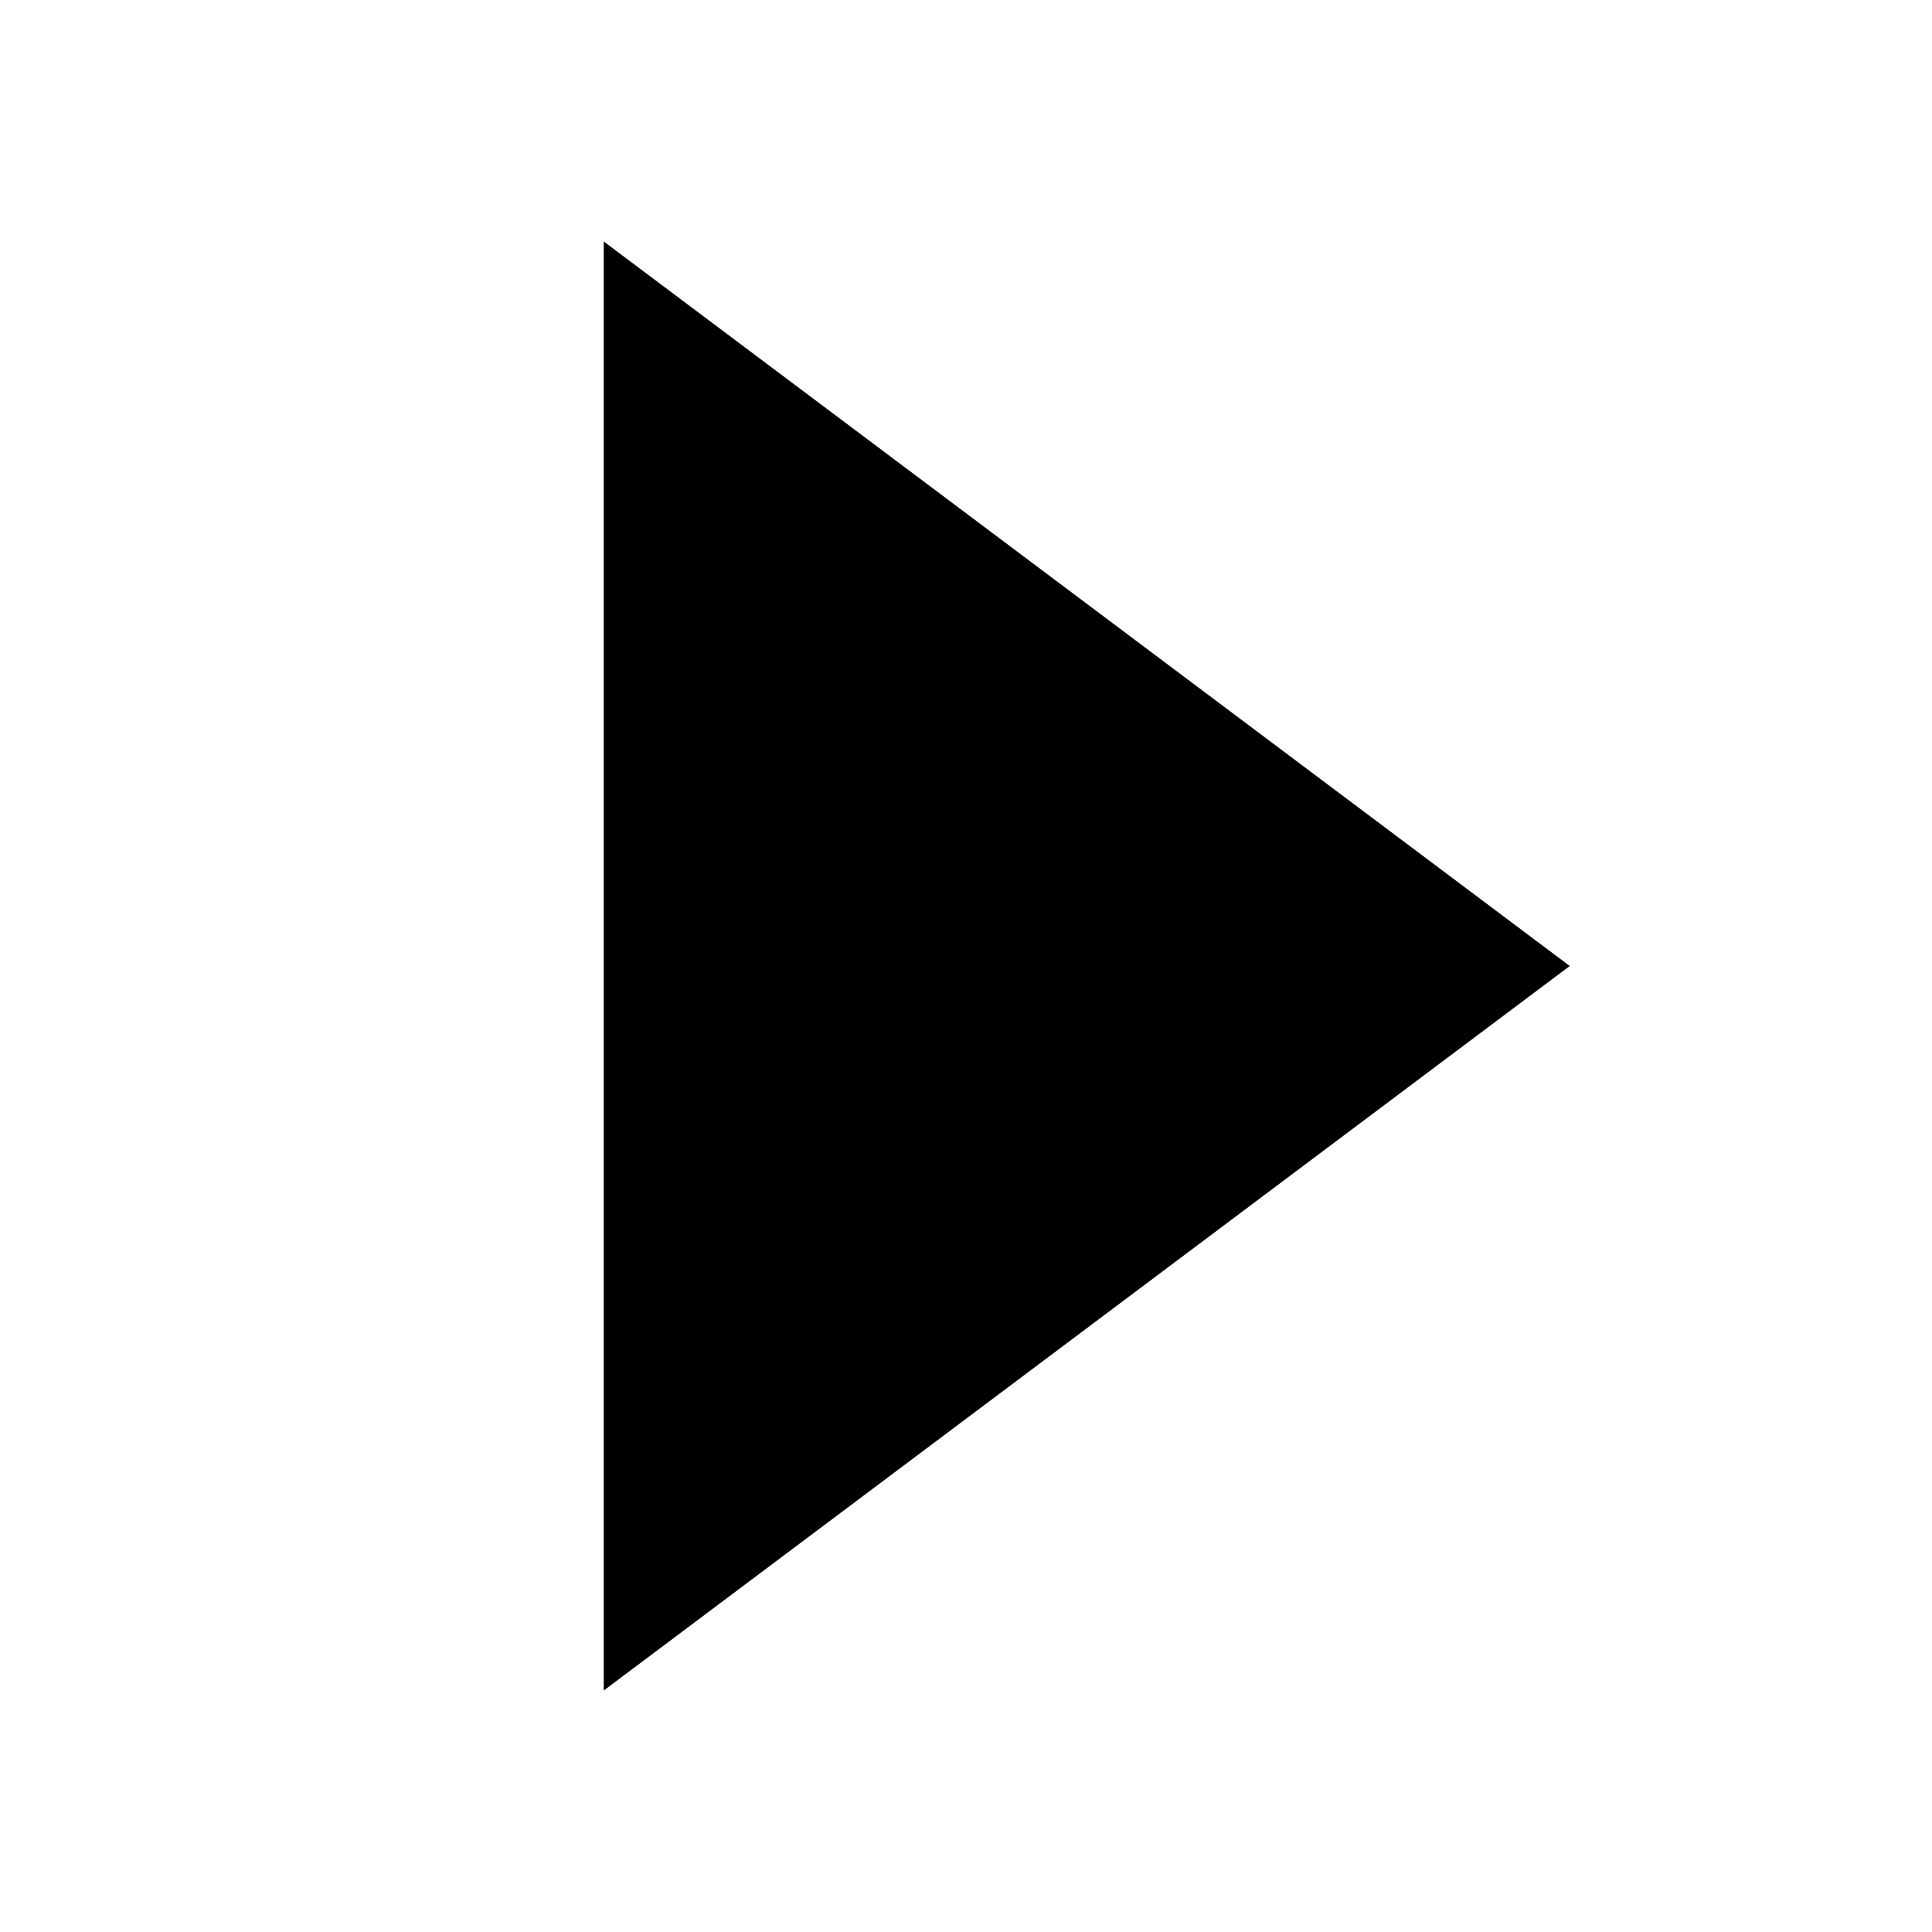
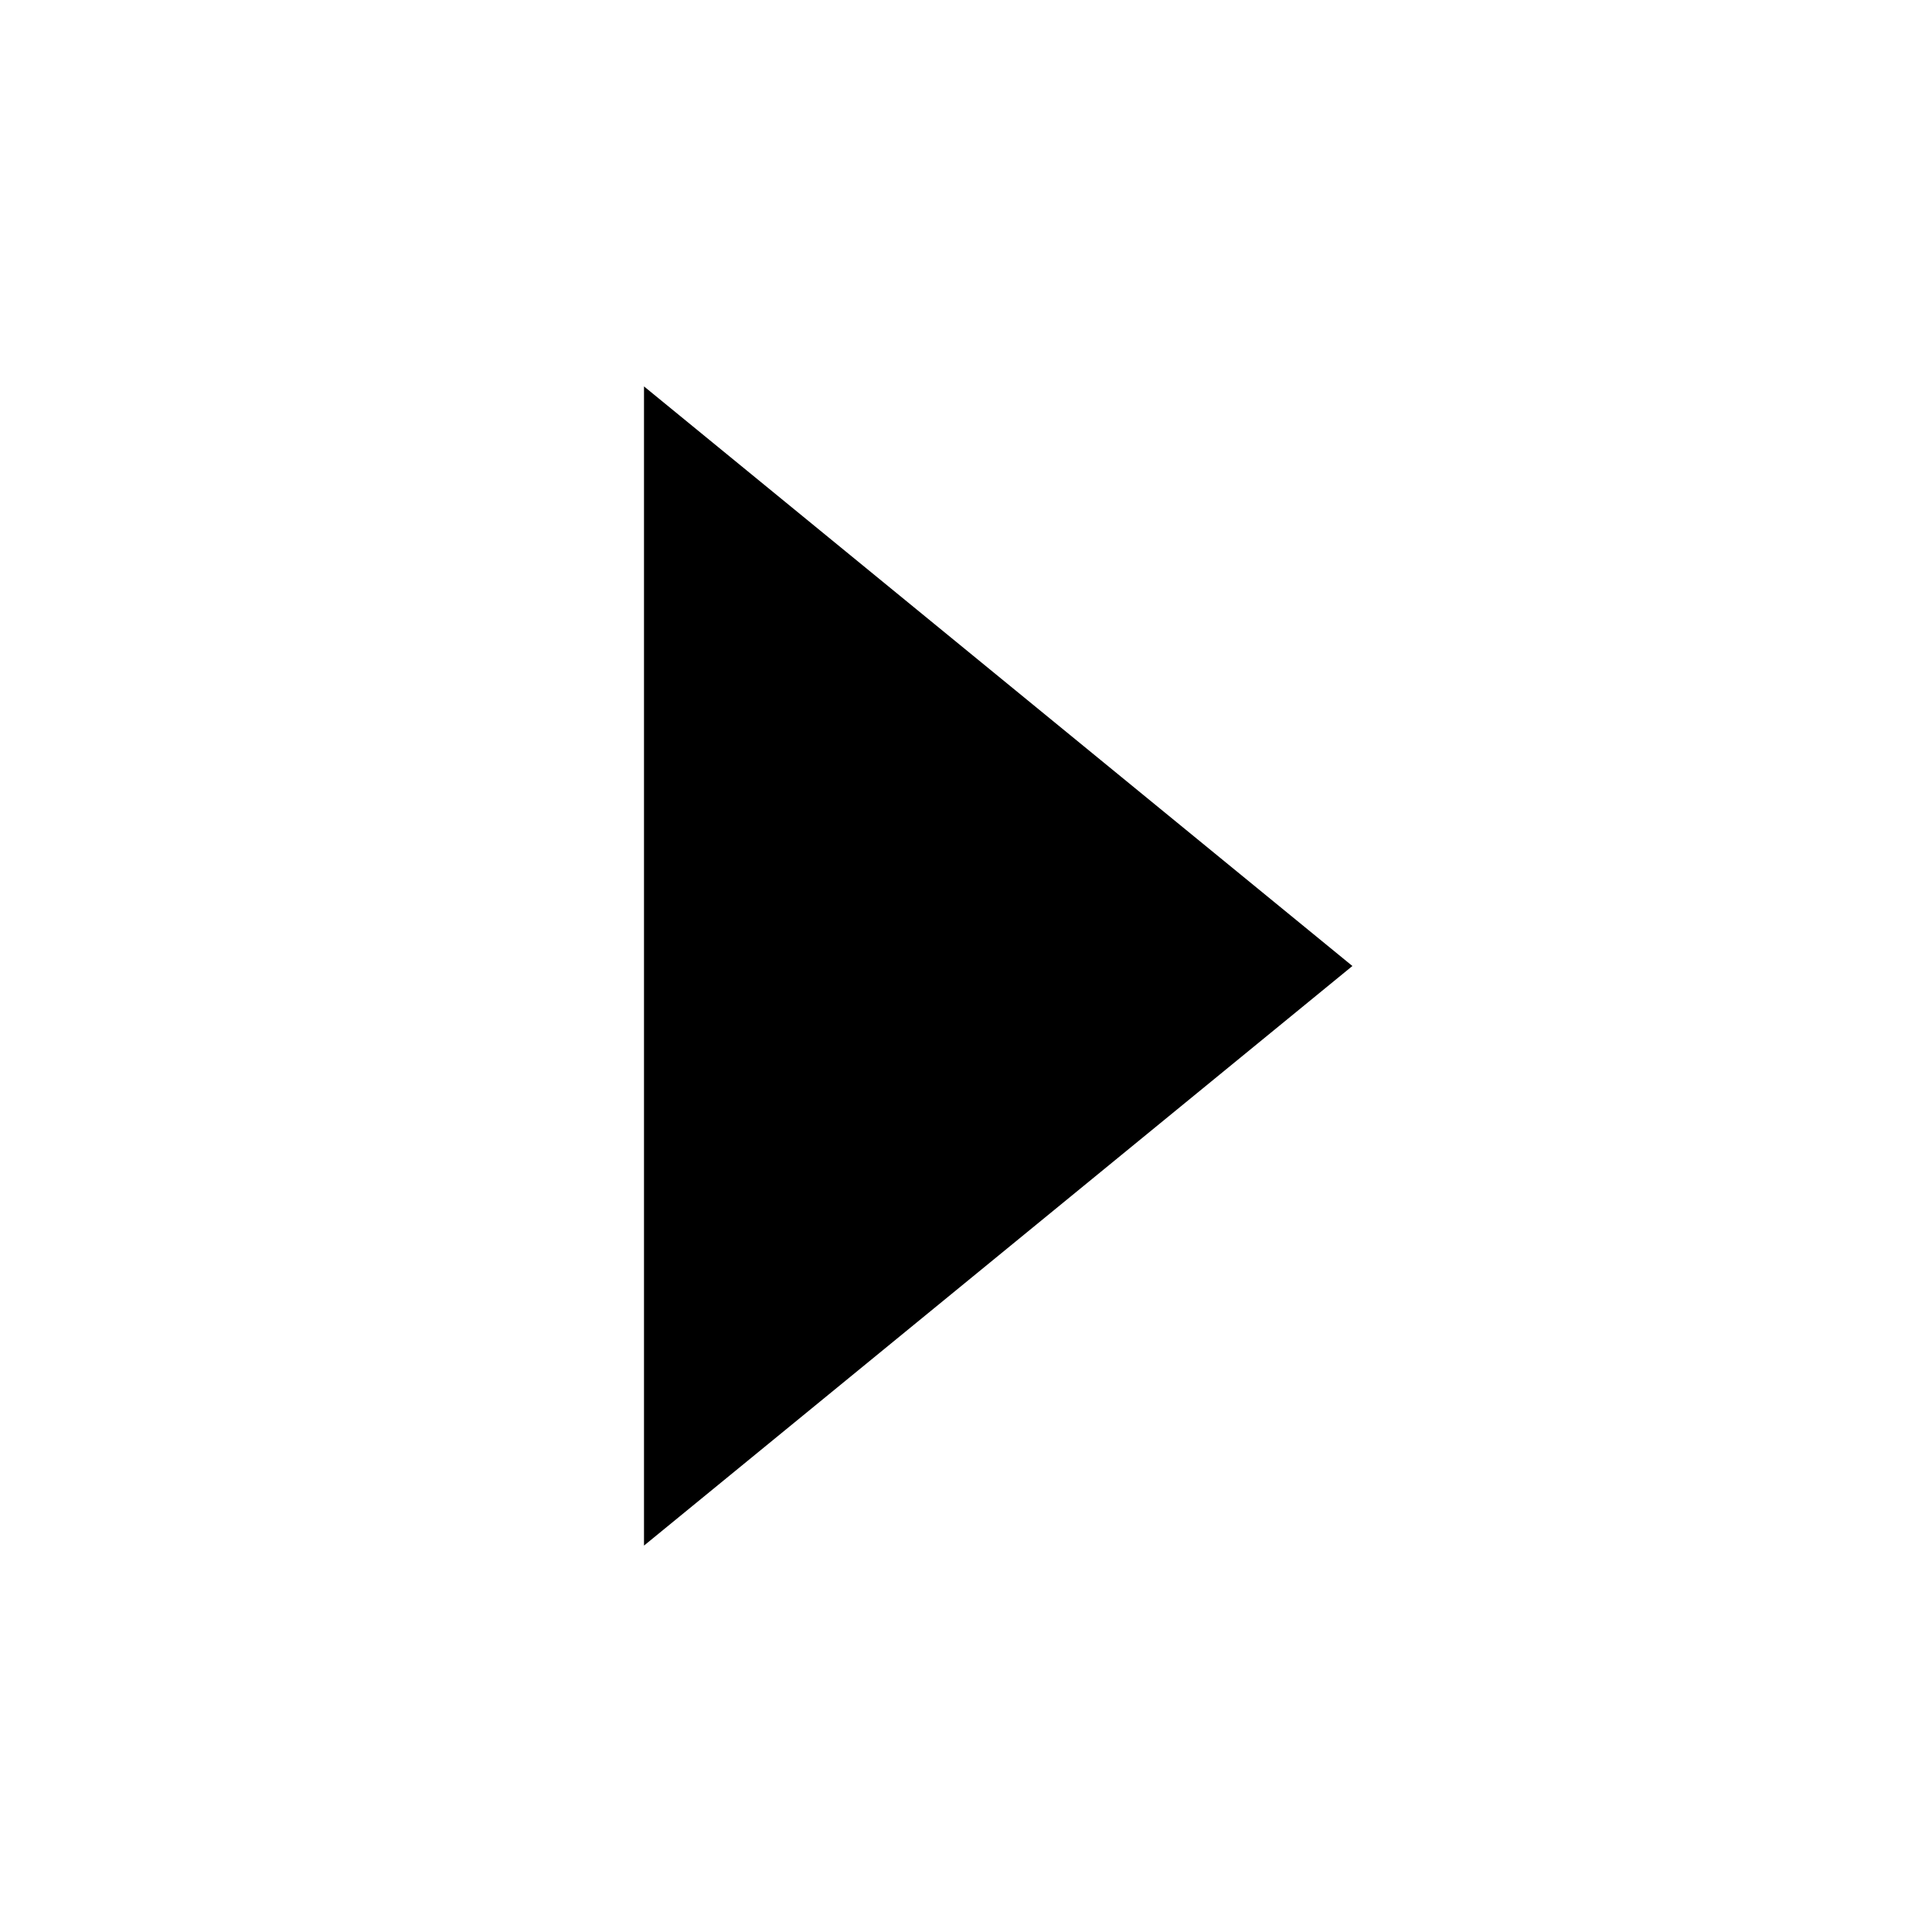
- <svg xmlns="http://www.w3.org/2000/svg" viewBox="0 0 16 16" fill="currentColor">
-   <path d="M5 2L13 8L5 14Z" />
+ <svg xmlns="http://www.w3.org/2000/svg" viewBox="0 0 15 15" fill="currentColor">
+   <path d="M5 3L10.5 7.5L5 12Z" />
</svg>
